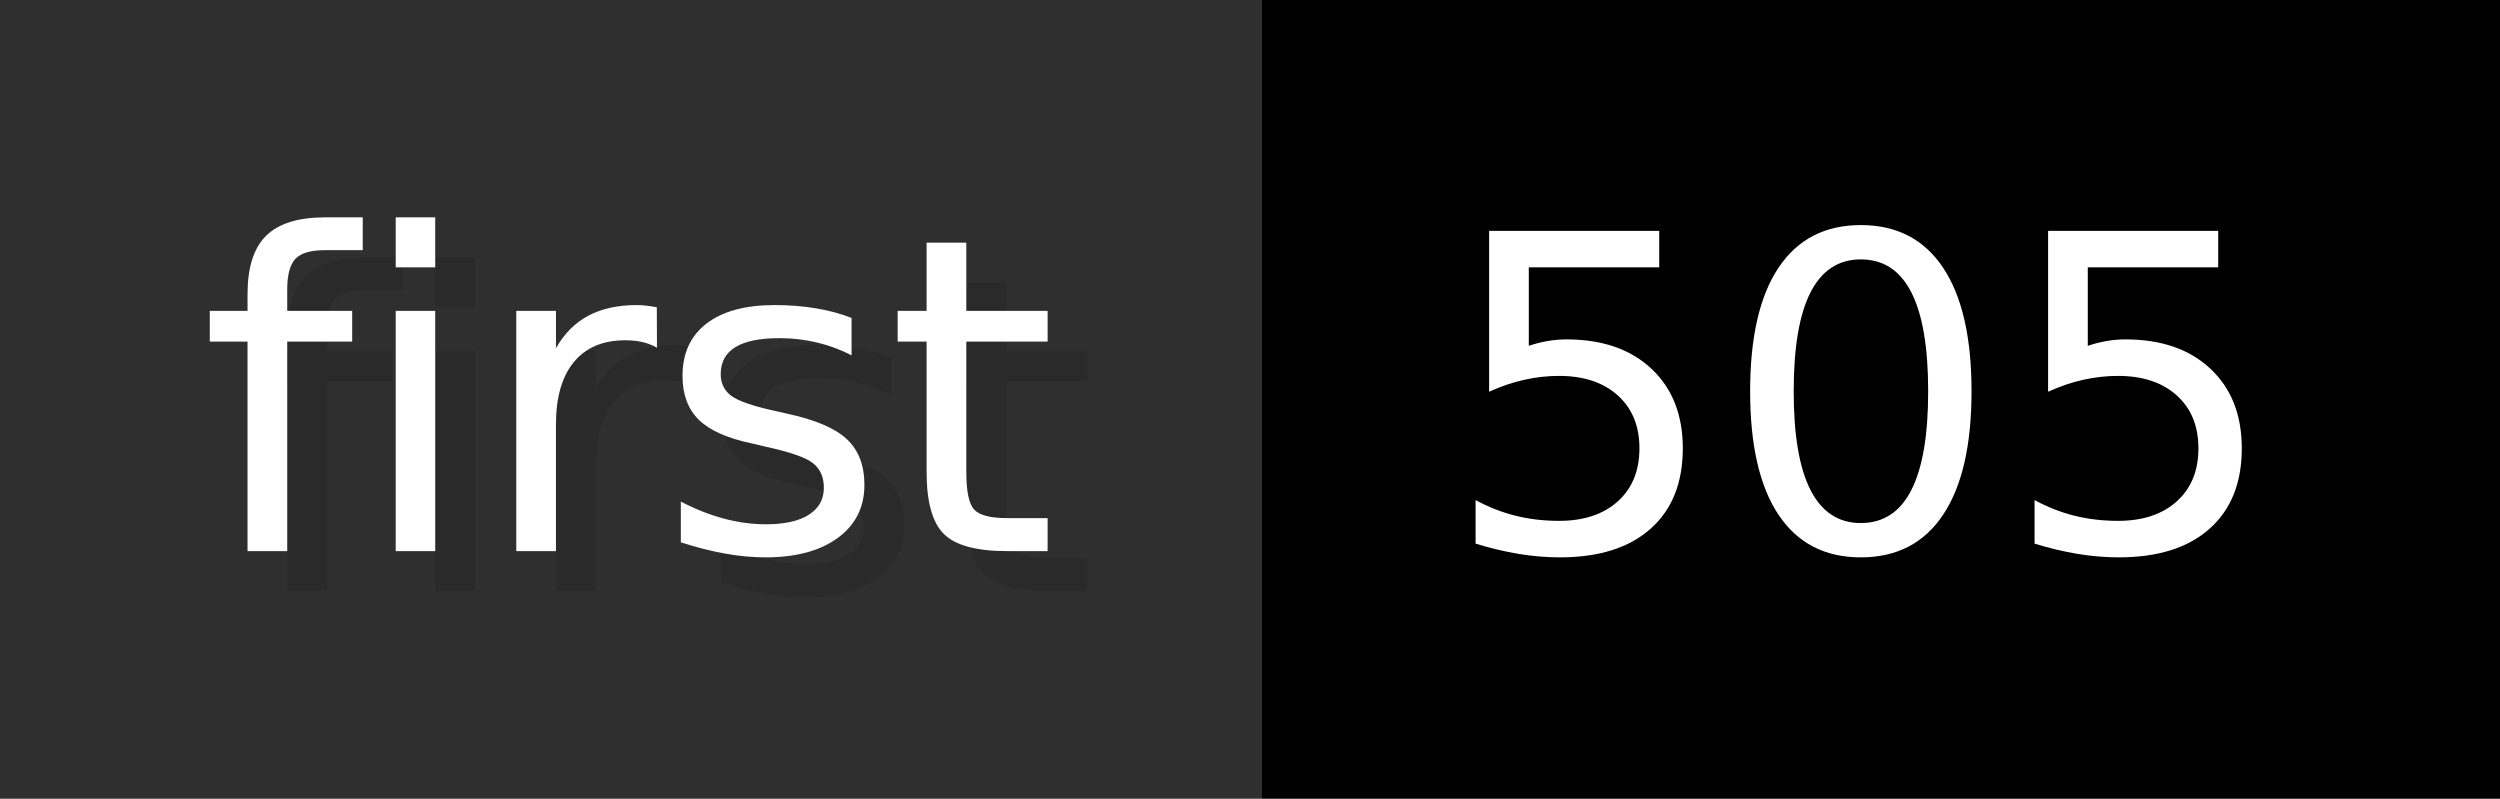
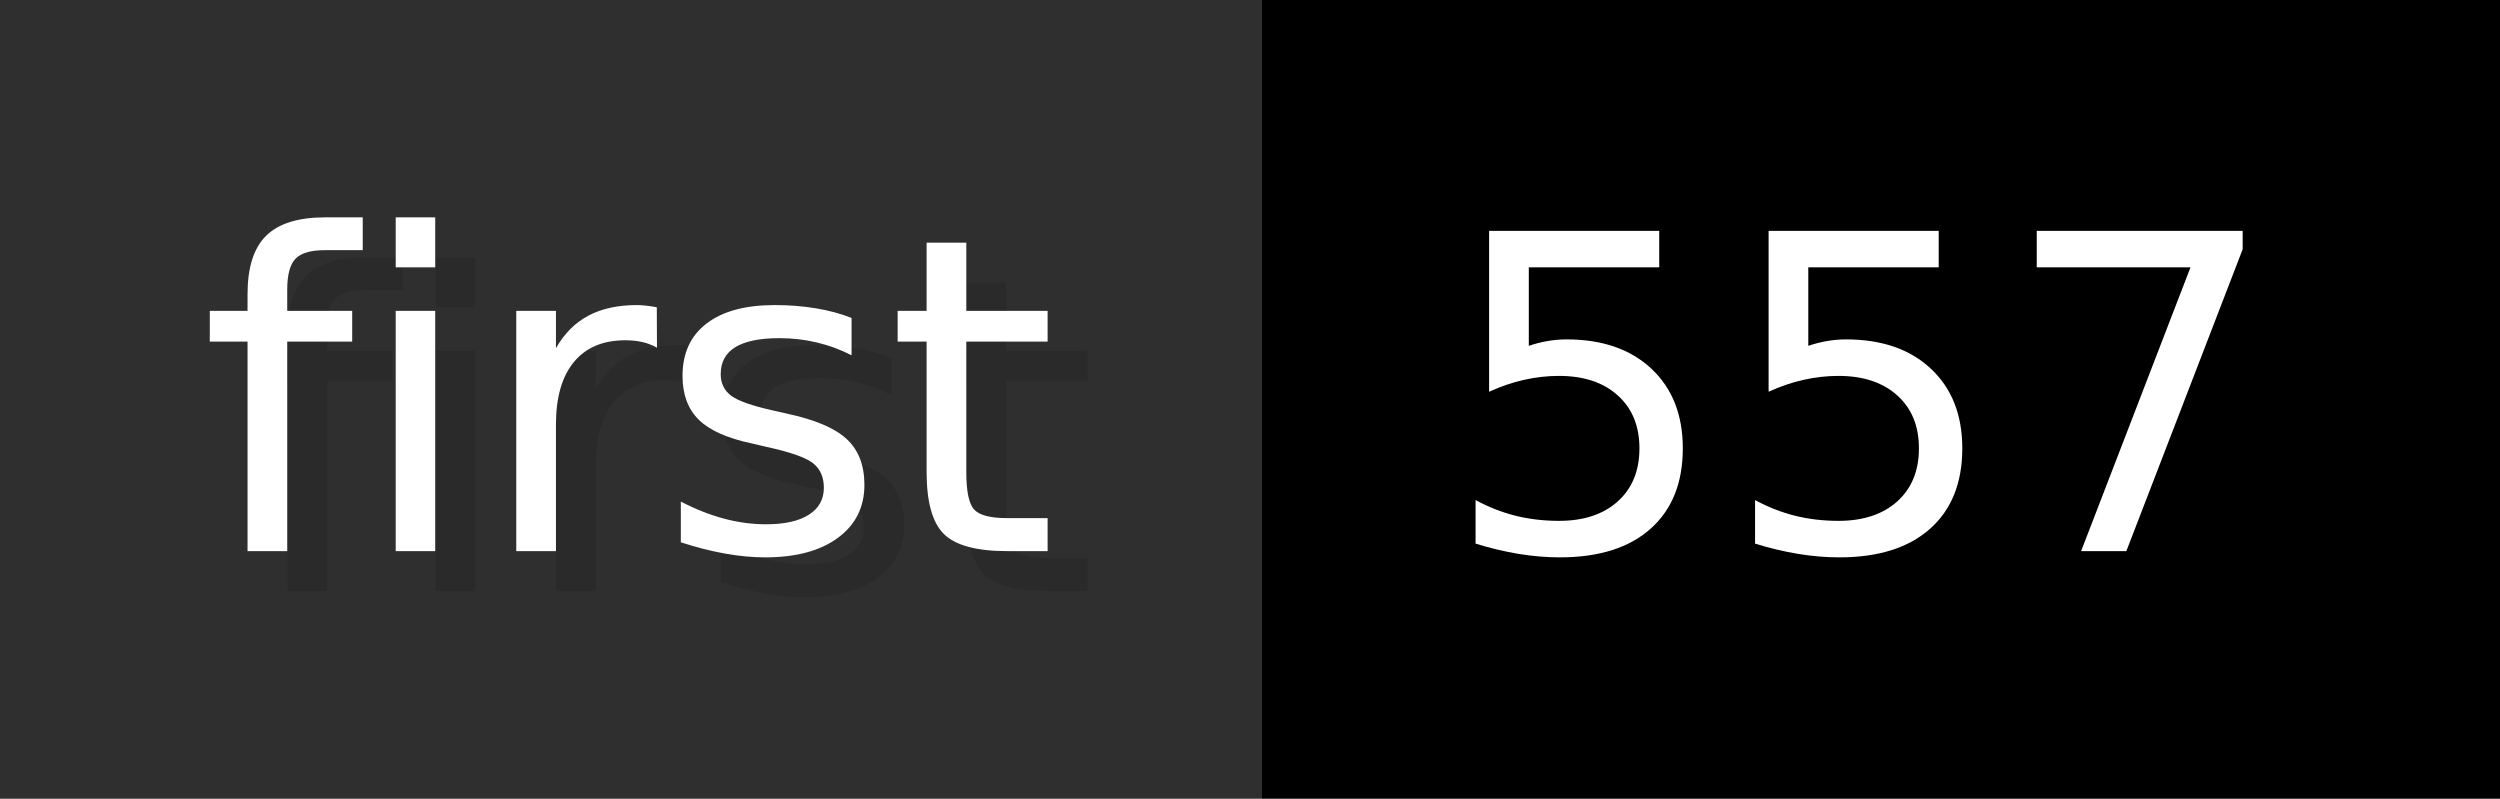
- <svg xmlns="http://www.w3.org/2000/svg" width="62.6" height="20" viewBox="0 0 626 200" role="img" aria-label="first: 505">
+ <svg xmlns="http://www.w3.org/2000/svg" width="62.6" height="20" viewBox="0 0 626 200" role="img" aria-label="first: 557">
  <g>
    <rect fill="#2F2F2F" width="316" height="200" />
    <rect fill="#" x="316" width="310" height="200" />
  </g>
  <g aria-hidden="true" fill="#fff" text-anchor="start" font-family="Verdana,DejaVu Sans,sans-serif" font-size="110">
    <text x="60" y="148" textLength="216" fill="#000" opacity="0.1">first</text>
    <text x="50" y="138" textLength="216">first</text>
-     <text x="371" y="148" textLength="210" fill="#000" opacity="0.1">505</text>
-     <text x="361" y="138" textLength="210">505</text>
+     <text x="371" y="148" textLength="210" fill="#000" opacity="0.1">557</text>
+     <text x="361" y="138" textLength="210">557</text>
  </g>
</svg>
